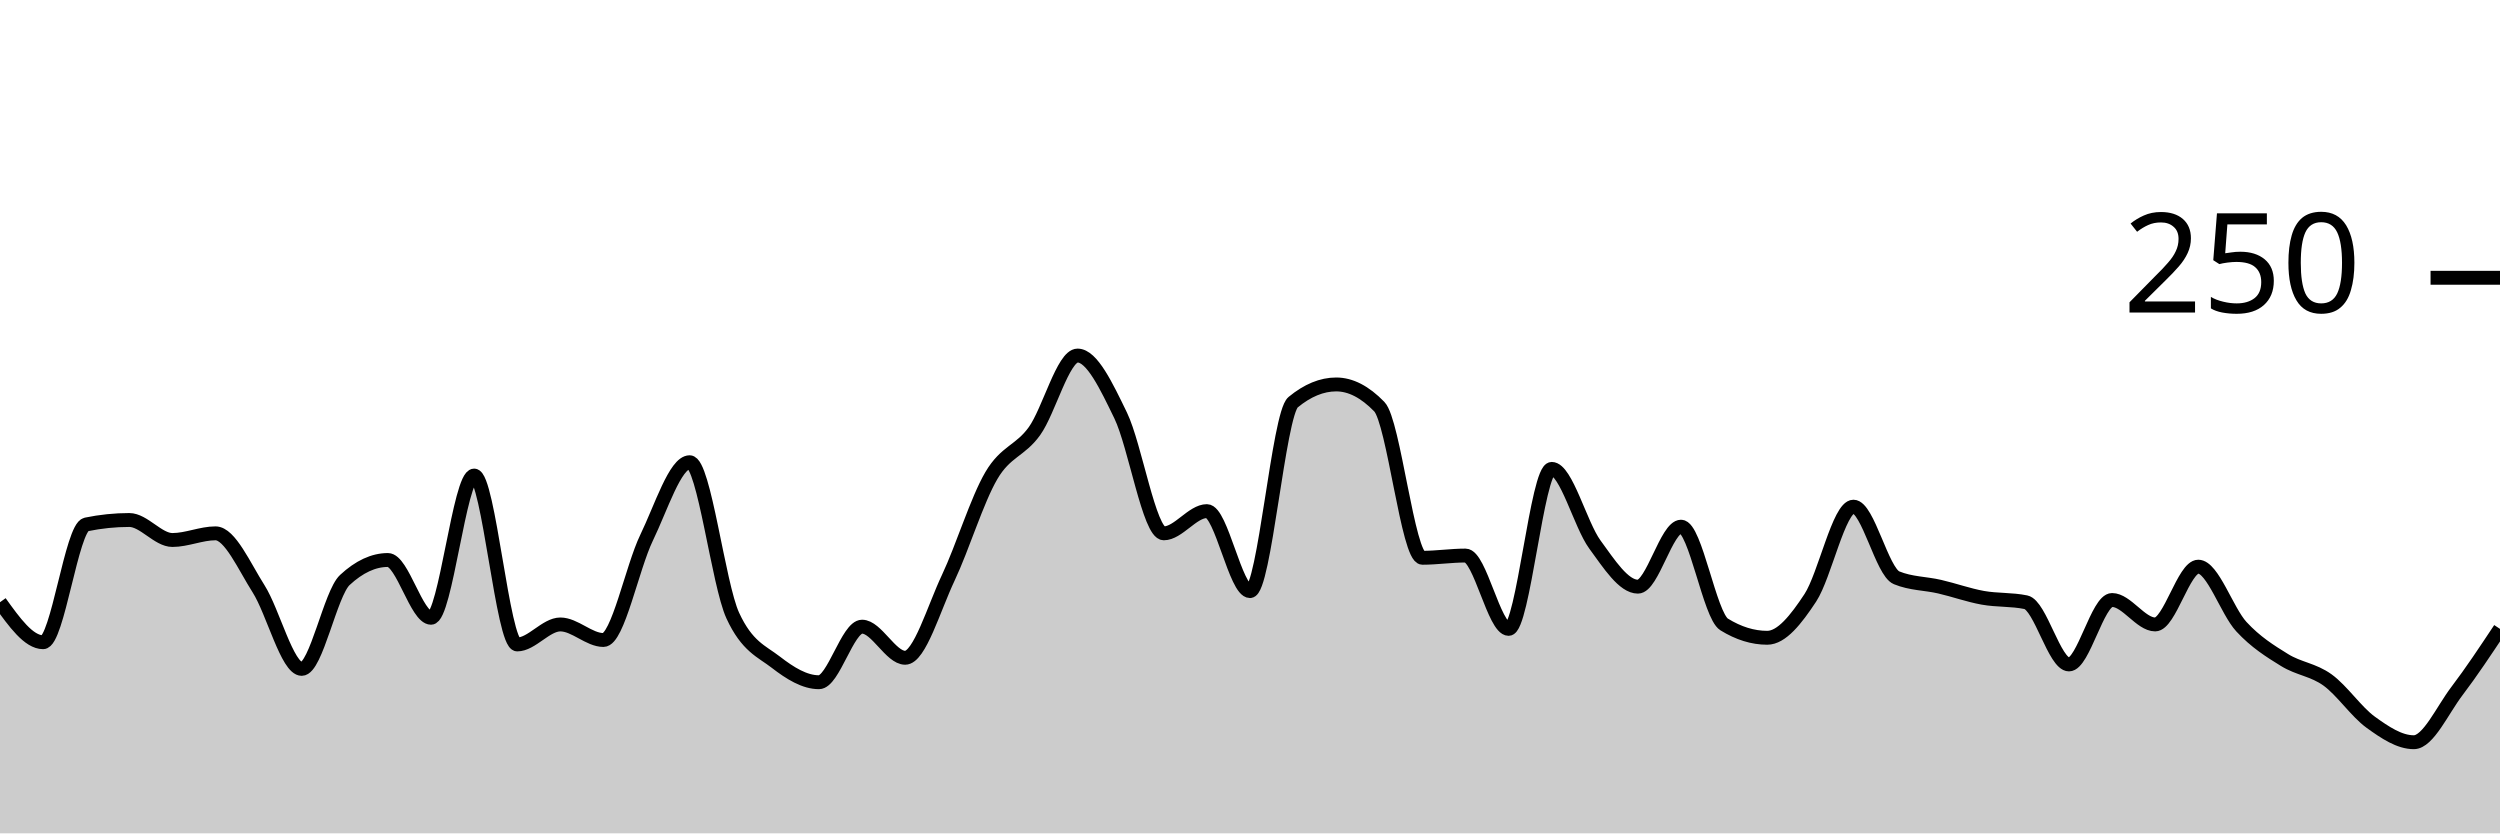
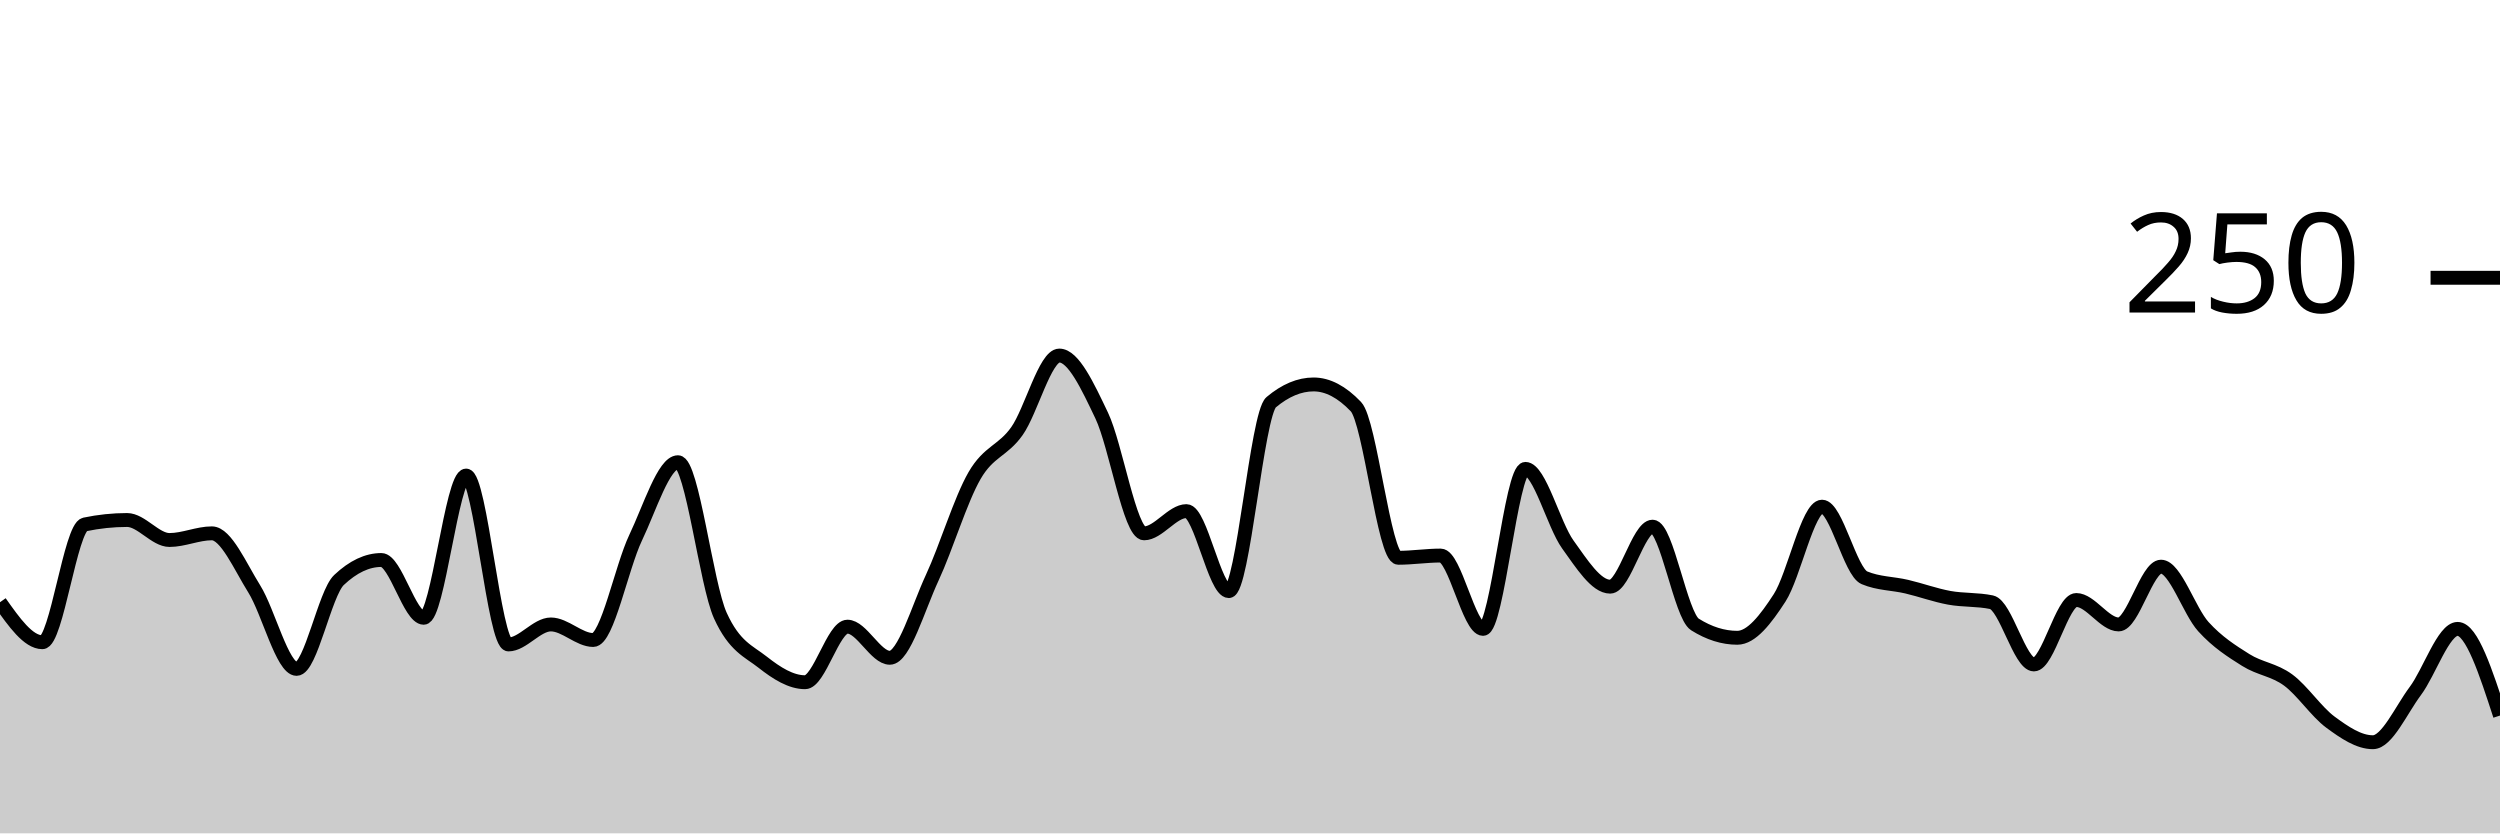
<svg xmlns="http://www.w3.org/2000/svg" viewBox="0 0 180 60">
  <g transform="translate(0,20)">
-     <path class="area" fill="rgba(0, 0, 0, 0.2)" d="M0,23.36C1.034,24.8,2.069,26.24,3.103,26.24C4.138,26.24,5.172,17.973,6.207,17.76C7.241,17.547,8.276,17.44,9.31,17.44C10.345,17.44,11.379,18.88,12.414,18.88C13.448,18.88,14.483,18.4,15.517,18.4C16.552,18.4,17.586,20.773,18.621,22.4C19.655,24.027,20.69,28.16,21.724,28.16C22.759,28.16,23.793,22.72,24.828,21.76C25.862,20.8,26.897,20.32,27.931,20.32C28.966,20.32,30,24.48,31.034,24.48C32.069,24.48,33.103,14.24,34.138,14.24C35.172,14.24,36.207,26.4,37.241,26.4C38.276,26.4,39.31,24.96,40.345,24.96C41.379,24.96,42.414,26.08,43.448,26.08C44.483,26.08,45.517,20.853,46.552,18.72C47.586,16.587,48.621,13.28,49.655,13.28C50.69,13.28,51.724,22.08,52.759,24.32C53.793,26.56,54.828,26.88,55.862,27.68C56.897,28.48,57.931,29.12,58.966,29.12C60,29.12,61.034,25.12,62.069,25.12C63.103,25.12,64.138,27.36,65.172,27.36C66.207,27.36,67.241,23.787,68.276,21.6C69.31,19.413,70.345,16,71.379,14.24C72.414,12.48,73.448,12.48,74.483,11.04C75.517,9.6,76.552,5.6,77.586,5.6C78.621,5.6,79.655,7.787,80.69,9.92C81.724,12.053,82.759,18.4,83.793,18.4C84.828,18.4,85.862,16.8,86.897,16.8C87.931,16.8,88.966,22.56,90,22.56C91.034,22.56,92.069,9.813,93.103,8.96C94.138,8.107,95.172,7.68,96.207,7.68C97.241,7.68,98.276,8.213,99.31,9.28C100.345,10.347,101.379,20.16,102.414,20.16C103.448,20.16,104.483,20,105.517,20C106.552,20,107.586,25.28,108.621,25.28C109.655,25.28,110.69,13.76,111.724,13.76C112.759,13.76,113.793,17.787,114.828,19.2C115.862,20.613,116.897,22.24,117.931,22.24C118.966,22.24,120,17.92,121.034,17.92C122.069,17.92,123.103,24.32,124.138,24.96C125.172,25.6,126.207,25.92,127.241,25.92C128.276,25.92,129.31,24.613,130.345,23.04C131.379,21.467,132.414,16.48,133.448,16.48C134.483,16.48,135.517,21.173,136.552,21.6C137.586,22.027,138.621,22,139.655,22.24C140.69,22.48,141.724,22.853,142.759,23.04C143.793,23.227,144.828,23.147,145.862,23.36C146.897,23.573,147.931,27.84,148.966,27.84C150,27.84,151.034,23.2,152.069,23.2C153.103,23.2,154.138,24.96,155.172,24.96C156.207,24.96,157.241,20.8,158.276,20.8C159.31,20.8,160.345,24,161.379,25.12C162.414,26.24,163.448,26.88,164.483,27.52C165.517,28.16,166.552,28.213,167.586,28.96C168.621,29.707,169.655,31.253,170.69,32C171.724,32.747,172.759,33.44,173.793,33.44C174.828,33.44,175.862,31.12,176.897,29.76C177.931,28.4,178.966,26.84,180,25.28L180,40C178.966,40,177.931,40,176.897,40C175.862,40,174.828,40,173.793,40C172.759,40,171.724,40,170.69,40C169.655,40,168.621,40,167.586,40C166.552,40,165.517,40,164.483,40C163.448,40,162.414,40,161.379,40C160.345,40,159.31,40,158.276,40C157.241,40,156.207,40,155.172,40C154.138,40,153.103,40,152.069,40C151.034,40,150,40,148.966,40C147.931,40,146.897,40,145.862,40C144.828,40,143.793,40,142.759,40C141.724,40,140.69,40,139.655,40C138.621,40,137.586,40,136.552,40C135.517,40,134.483,40,133.448,40C132.414,40,131.379,40,130.345,40C129.31,40,128.276,40,127.241,40C126.207,40,125.172,40,124.138,40C123.103,40,122.069,40,121.034,40C120,40,118.966,40,117.931,40C116.897,40,115.862,40,114.828,40C113.793,40,112.759,40,111.724,40C110.69,40,109.655,40,108.621,40C107.586,40,106.552,40,105.517,40C104.483,40,103.448,40,102.414,40C101.379,40,100.345,40,99.31,40C98.276,40,97.241,40,96.207,40C95.172,40,94.138,40,93.103,40C92.069,40,91.034,40,90,40C88.966,40,87.931,40,86.897,40C85.862,40,84.828,40,83.793,40C82.759,40,81.724,40,80.69,40C79.655,40,78.621,40,77.586,40C76.552,40,75.517,40,74.483,40C73.448,40,72.414,40,71.379,40C70.345,40,69.31,40,68.276,40C67.241,40,66.207,40,65.172,40C64.138,40,63.103,40,62.069,40C61.034,40,60,40,58.966,40C57.931,40,56.897,40,55.862,40C54.828,40,53.793,40,52.759,40C51.724,40,50.69,40,49.655,40C48.621,40,47.586,40,46.552,40C45.517,40,44.483,40,43.448,40C42.414,40,41.379,40,40.345,40C39.31,40,38.276,40,37.241,40C36.207,40,35.172,40,34.138,40C33.103,40,32.069,40,31.034,40C30,40,28.966,40,27.931,40C26.897,40,25.862,40,24.828,40C23.793,40,22.759,40,21.724,40C20.69,40,19.655,40,18.621,40C17.586,40,16.552,40,15.517,40C14.483,40,13.448,40,12.414,40C11.379,40,10.345,40,9.31,40C8.276,40,7.241,40,6.207,40C5.172,40,4.138,40,3.103,40C2.069,40,1.034,40,0,40Z" />
-     <path class="line" stroke="black" fill="none" d="M0,23.36C1.034,24.8,2.069,26.24,3.103,26.24C4.138,26.24,5.172,17.973,6.207,17.76C7.241,17.547,8.276,17.44,9.31,17.44C10.345,17.44,11.379,18.88,12.414,18.88C13.448,18.88,14.483,18.4,15.517,18.4C16.552,18.4,17.586,20.773,18.621,22.4C19.655,24.027,20.69,28.16,21.724,28.16C22.759,28.16,23.793,22.72,24.828,21.76C25.862,20.8,26.897,20.32,27.931,20.32C28.966,20.32,30,24.48,31.034,24.48C32.069,24.48,33.103,14.24,34.138,14.24C35.172,14.24,36.207,26.4,37.241,26.4C38.276,26.4,39.31,24.96,40.345,24.96C41.379,24.96,42.414,26.08,43.448,26.08C44.483,26.08,45.517,20.853,46.552,18.72C47.586,16.587,48.621,13.28,49.655,13.28C50.69,13.28,51.724,22.08,52.759,24.32C53.793,26.56,54.828,26.88,55.862,27.68C56.897,28.48,57.931,29.12,58.966,29.12C60,29.12,61.034,25.12,62.069,25.12C63.103,25.12,64.138,27.36,65.172,27.36C66.207,27.36,67.241,23.787,68.276,21.6C69.31,19.413,70.345,16,71.379,14.24C72.414,12.48,73.448,12.48,74.483,11.04C75.517,9.6,76.552,5.6,77.586,5.6C78.621,5.6,79.655,7.787,80.69,9.92C81.724,12.053,82.759,18.4,83.793,18.4C84.828,18.4,85.862,16.8,86.897,16.8C87.931,16.8,88.966,22.56,90,22.56C91.034,22.56,92.069,9.813,93.103,8.96C94.138,8.107,95.172,7.68,96.207,7.68C97.241,7.68,98.276,8.213,99.31,9.28C100.345,10.347,101.379,20.16,102.414,20.16C103.448,20.16,104.483,20,105.517,20C106.552,20,107.586,25.28,108.621,25.28C109.655,25.28,110.69,13.76,111.724,13.76C112.759,13.76,113.793,17.787,114.828,19.2C115.862,20.613,116.897,22.24,117.931,22.24C118.966,22.24,120,17.92,121.034,17.92C122.069,17.92,123.103,24.32,124.138,24.96C125.172,25.6,126.207,25.92,127.241,25.92C128.276,25.92,129.31,24.613,130.345,23.04C131.379,21.467,132.414,16.48,133.448,16.48C134.483,16.48,135.517,21.173,136.552,21.6C137.586,22.027,138.621,22,139.655,22.24C140.69,22.48,141.724,22.853,142.759,23.04C143.793,23.227,144.828,23.147,145.862,23.36C146.897,23.573,147.931,27.84,148.966,27.84C150,27.84,151.034,23.2,152.069,23.2C153.103,23.2,154.138,24.96,155.172,24.96C156.207,24.96,157.241,20.8,158.276,20.8C159.31,20.8,160.345,24,161.379,25.12C162.414,26.24,163.448,26.88,164.483,27.52C165.517,28.16,166.552,28.213,167.586,28.96C168.621,29.707,169.655,31.253,170.69,32C171.724,32.747,172.759,33.44,173.793,33.44C174.828,33.44,175.862,31.12,176.897,29.76C177.931,28.4,178.966,26.84,180,25.28" />
+     <path class="area" fill="rgba(0, 0, 0, 0.2)" d="M0,23.36C1.017,24.8,2.034,26.24,3.051,26.24C4.068,26.24,5.085,17.973,6.102,17.76C7.119,17.547,8.136,17.44,9.153,17.44C10.169,17.44,11.186,18.88,12.203,18.88C13.22,18.88,14.237,18.4,15.254,18.4C16.271,18.4,17.288,20.773,18.305,22.4C19.322,24.027,20.339,28.16,21.356,28.16C22.373,28.16,23.39,22.72,24.407,21.76C25.424,20.8,26.441,20.32,27.458,20.32C28.475,20.32,29.492,24.48,30.508,24.48C31.525,24.48,32.542,14.24,33.559,14.24C34.576,14.24,35.593,26.4,36.61,26.4C37.627,26.4,38.644,24.96,39.661,24.96C40.678,24.96,41.695,26.08,42.712,26.08C43.729,26.08,44.746,20.853,45.763,18.72C46.78,16.587,47.797,13.28,48.814,13.28C49.831,13.28,50.847,22.08,51.864,24.32C52.881,26.56,53.898,26.88,54.915,27.68C55.932,28.48,56.949,29.12,57.966,29.12C58.983,29.12,60,25.12,61.017,25.12C62.034,25.12,63.051,27.36,64.068,27.36C65.085,27.36,66.102,23.787,67.119,21.6C68.136,19.413,69.153,16,70.169,14.24C71.186,12.48,72.203,12.48,73.22,11.04C74.237,9.6,75.254,5.6,76.271,5.6C77.288,5.6,78.305,7.787,79.322,9.92C80.339,12.053,81.356,18.4,82.373,18.4C83.39,18.4,84.407,16.8,85.424,16.8C86.441,16.8,87.458,22.56,88.475,22.56C89.492,22.56,90.508,9.813,91.525,8.96C92.542,8.107,93.559,7.68,94.576,7.68C95.593,7.68,96.61,8.213,97.627,9.28C98.644,10.347,99.661,20.16,100.678,20.16C101.695,20.16,102.712,20,103.729,20C104.746,20,105.763,25.28,106.78,25.28C107.797,25.28,108.814,13.76,109.831,13.76C110.847,13.76,111.864,17.787,112.881,19.2C113.898,20.613,114.915,22.24,115.932,22.24C116.949,22.24,117.966,17.92,118.983,17.92C120,17.92,121.017,24.32,122.034,24.96C123.051,25.6,124.068,25.92,125.085,25.92C126.102,25.92,127.119,24.613,128.136,23.04C129.153,21.467,130.169,16.48,131.186,16.48C132.203,16.48,133.22,21.173,134.237,21.6C135.254,22.027,136.271,22,137.288,22.24C138.305,22.48,139.322,22.853,140.339,23.04C141.356,23.227,142.373,23.147,143.39,23.36C144.407,23.573,145.424,27.84,146.441,27.84C147.458,27.84,148.475,23.2,149.492,23.2C150.508,23.2,151.525,24.96,152.542,24.96C153.559,24.96,154.576,20.8,155.593,20.8C156.61,20.8,157.627,24,158.644,25.12C159.661,26.24,160.678,26.88,161.695,27.52C162.712,28.16,163.729,28.213,164.746,28.96C165.763,29.707,166.78,31.253,167.797,32C168.814,32.747,169.831,33.44,170.847,33.44C171.864,33.44,172.881,31.12,173.898,29.76C174.915,28.4,175.932,25.28,176.949,25.28C177.966,25.28,178.983,28.4,180,31.52L180,40C178.983,40,177.966,40,176.949,40C175.932,40,174.915,40,173.898,40C172.881,40,171.864,40,170.847,40C169.831,40,168.814,40,167.797,40C166.78,40,165.763,40,164.746,40C163.729,40,162.712,40,161.695,40C160.678,40,159.661,40,158.644,40C157.627,40,156.61,40,155.593,40C154.576,40,153.559,40,152.542,40C151.525,40,150.508,40,149.492,40C148.475,40,147.458,40,146.441,40C145.424,40,144.407,40,143.39,40C142.373,40,141.356,40,140.339,40C139.322,40,138.305,40,137.288,40C136.271,40,135.254,40,134.237,40C133.22,40,132.203,40,131.186,40C130.169,40,129.153,40,128.136,40C127.119,40,126.102,40,125.085,40C124.068,40,123.051,40,122.034,40C121.017,40,120,40,118.983,40C117.966,40,116.949,40,115.932,40C114.915,40,113.898,40,112.881,40C111.864,40,110.847,40,109.831,40C108.814,40,107.797,40,106.78,40C105.763,40,104.746,40,103.729,40C102.712,40,101.695,40,100.678,40C99.661,40,98.644,40,97.627,40C96.61,40,95.593,40,94.576,40C93.559,40,92.542,40,91.525,40C90.508,40,89.492,40,88.475,40C87.458,40,86.441,40,85.424,40C84.407,40,83.39,40,82.373,40C81.356,40,80.339,40,79.322,40C78.305,40,77.288,40,76.271,40C75.254,40,74.237,40,73.22,40C72.203,40,71.186,40,70.169,40C69.153,40,68.136,40,67.119,40C66.102,40,65.085,40,64.068,40C63.051,40,62.034,40,61.017,40C60,40,58.983,40,57.966,40C56.949,40,55.932,40,54.915,40C53.898,40,52.881,40,51.864,40C50.847,40,49.831,40,48.814,40C47.797,40,46.78,40,45.763,40C44.746,40,43.729,40,42.712,40C41.695,40,40.678,40,39.661,40C38.644,40,37.627,40,36.61,40C35.593,40,34.576,40,33.559,40C32.542,40,31.525,40,30.508,40C29.492,40,28.475,40,27.458,40C26.441,40,25.424,40,24.407,40C23.39,40,22.373,40,21.356,40C20.339,40,19.322,40,18.305,40C17.288,40,16.271,40,15.254,40C14.237,40,13.22,40,12.203,40C11.186,40,10.169,40,9.153,40C8.136,40,7.119,40,6.102,40C5.085,40,4.068,40,3.051,40C2.034,40,1.017,40,0,40Z" />
+     <path class="line" stroke="black" fill="none" d="M0,23.36C1.017,24.8,2.034,26.24,3.051,26.24C4.068,26.24,5.085,17.973,6.102,17.76C7.119,17.547,8.136,17.44,9.153,17.44C10.169,17.44,11.186,18.88,12.203,18.88C13.22,18.88,14.237,18.4,15.254,18.4C16.271,18.4,17.288,20.773,18.305,22.4C19.322,24.027,20.339,28.16,21.356,28.16C22.373,28.16,23.39,22.72,24.407,21.76C25.424,20.8,26.441,20.32,27.458,20.32C28.475,20.32,29.492,24.48,30.508,24.48C31.525,24.48,32.542,14.24,33.559,14.24C34.576,14.24,35.593,26.4,36.61,26.4C37.627,26.4,38.644,24.96,39.661,24.96C40.678,24.96,41.695,26.08,42.712,26.08C43.729,26.08,44.746,20.853,45.763,18.72C46.78,16.587,47.797,13.28,48.814,13.28C49.831,13.28,50.847,22.08,51.864,24.32C52.881,26.56,53.898,26.88,54.915,27.68C55.932,28.48,56.949,29.12,57.966,29.12C58.983,29.12,60,25.12,61.017,25.12C62.034,25.12,63.051,27.36,64.068,27.36C65.085,27.36,66.102,23.787,67.119,21.6C68.136,19.413,69.153,16,70.169,14.24C71.186,12.48,72.203,12.48,73.22,11.04C74.237,9.6,75.254,5.6,76.271,5.6C77.288,5.6,78.305,7.787,79.322,9.92C80.339,12.053,81.356,18.4,82.373,18.4C83.39,18.4,84.407,16.8,85.424,16.8C86.441,16.8,87.458,22.56,88.475,22.56C89.492,22.56,90.508,9.813,91.525,8.96C92.542,8.107,93.559,7.68,94.576,7.68C95.593,7.68,96.61,8.213,97.627,9.28C98.644,10.347,99.661,20.16,100.678,20.16C101.695,20.16,102.712,20,103.729,20C104.746,20,105.763,25.28,106.78,25.28C107.797,25.28,108.814,13.76,109.831,13.76C110.847,13.76,111.864,17.787,112.881,19.2C113.898,20.613,114.915,22.24,115.932,22.24C116.949,22.24,117.966,17.92,118.983,17.92C120,17.92,121.017,24.32,122.034,24.96C123.051,25.6,124.068,25.92,125.085,25.92C126.102,25.92,127.119,24.613,128.136,23.04C129.153,21.467,130.169,16.48,131.186,16.48C132.203,16.48,133.22,21.173,134.237,21.6C135.254,22.027,136.271,22,137.288,22.24C138.305,22.48,139.322,22.853,140.339,23.04C141.356,23.227,142.373,23.147,143.39,23.36C144.407,23.573,145.424,27.84,146.441,27.84C147.458,27.84,148.475,23.2,149.492,23.2C150.508,23.2,151.525,24.96,152.542,24.96C153.559,24.96,154.576,20.8,155.593,20.8C156.61,20.8,157.627,24,158.644,25.12C159.661,26.24,160.678,26.88,161.695,27.52C162.712,28.16,163.729,28.213,164.746,28.96C165.763,29.707,166.78,31.253,167.797,32C168.814,32.747,169.831,33.44,170.847,33.44C171.864,33.44,172.881,31.12,173.898,29.76C174.915,28.4,175.932,25.28,176.949,25.28C177.966,25.28,178.983,28.4,180,31.52" />
    <path class="axis-ceiling" stroke-width="1" stroke="black" fill="none" d="M175,0L180,0" />
    <text class="axis-ceiling-label" font-family="sans-serif" text-anchor="end" font-size="10px" x="170" y="2.5">250</text>
  </g>
</svg>
